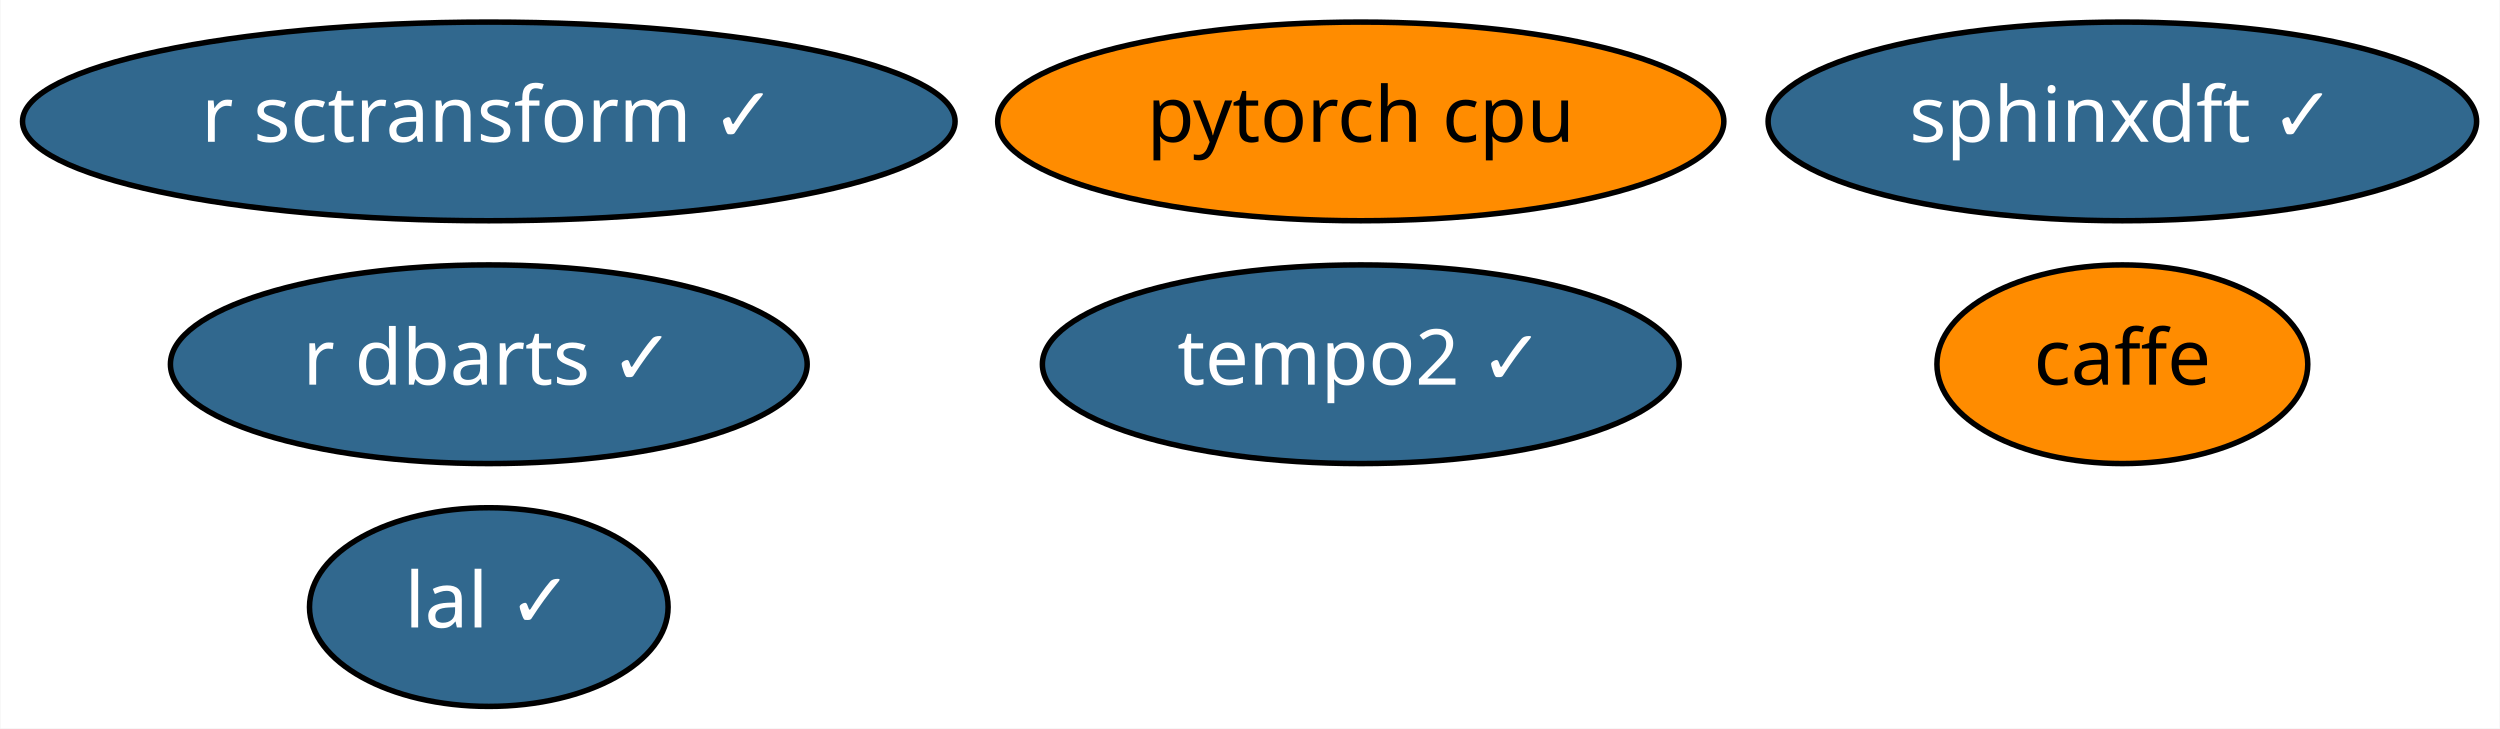
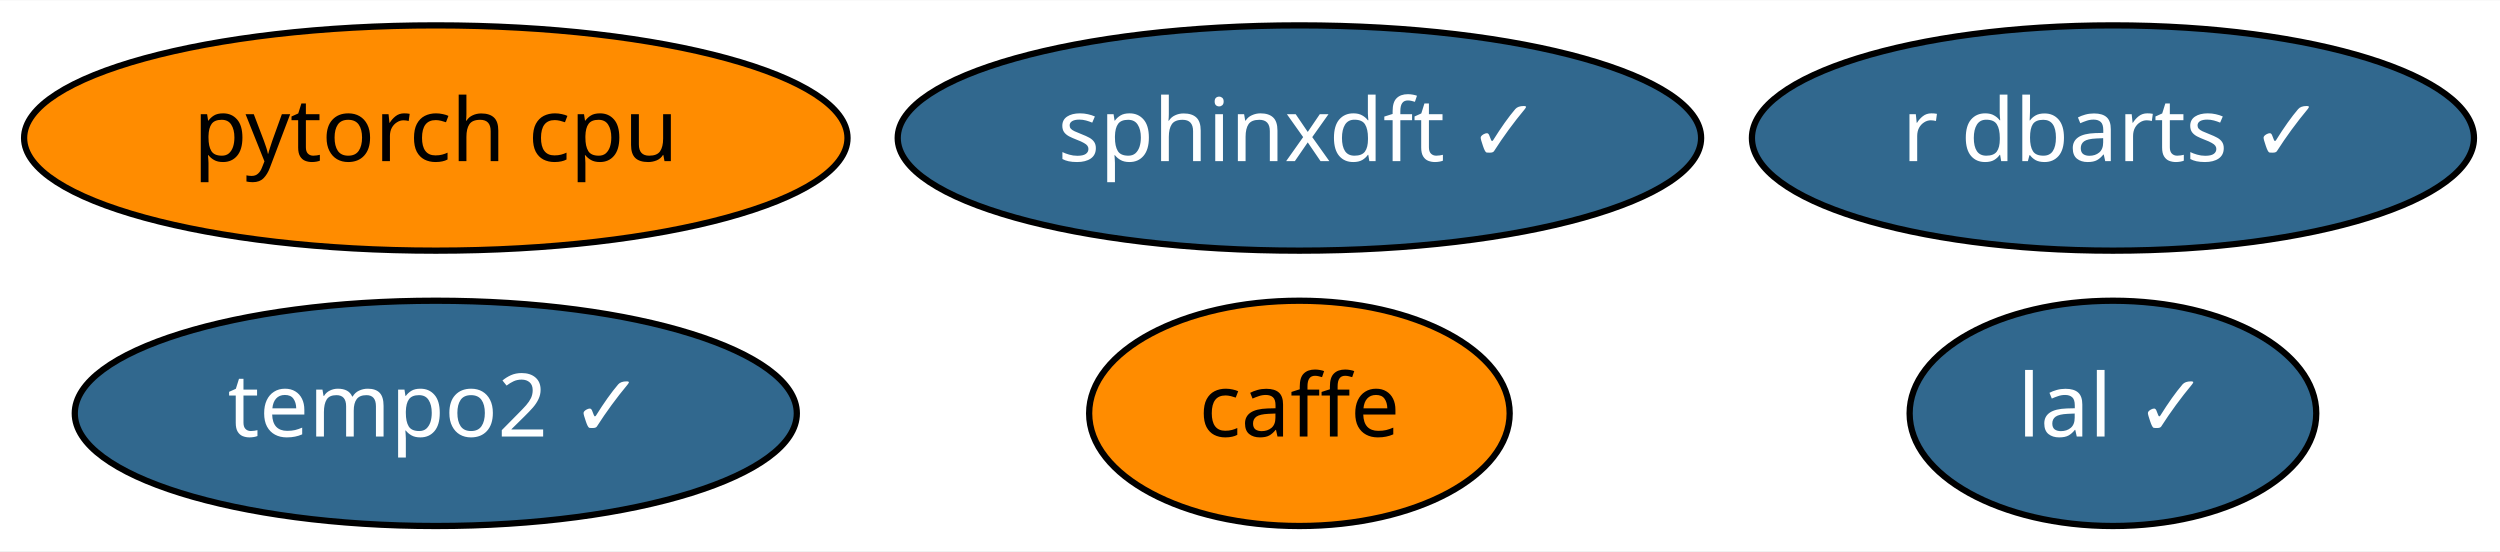
- <svg xmlns="http://www.w3.org/2000/svg" xmlns:xlink="http://www.w3.org/1999/xlink" width="453pt" height="132pt" viewBox="0.00 0.00 452.84 132.00">
-   <g id="graph0" class="graph" transform="scale(1 1) rotate(0) translate(4 128)">
-     <polygon fill="white" stroke="transparent" points="-4,4 -4,-128 448.84,-128 448.84,4 -4,4" />
+ <svg xmlns="http://www.w3.org/2000/svg" xmlns:xlink="http://www.w3.org/1999/xlink" width="399pt" height="88pt" viewBox="0.00 0.00 399.49 88.00">
+   <g id="graph0" class="graph" transform="scale(1 1) rotate(0) translate(4 84)">
+     <polygon fill="white" stroke="transparent" points="-4,4 -4,-84 395.49,-84 395.49,4 -4,4" />
    <g id="node1" class="node">
      <g id="a_node1">
        <a xlink:href="https://github.com/conda-forge/caffe-feedstock" xlink:title="caffe">
-           <ellipse fill="#ff8c00" stroke="black" cx="380.49" cy="-62" rx="33.6" ry="18" />
-           <text text-anchor="middle" x="380.49" y="-58.3" font-family="Times-Roman" font-size="14.00">caffe</text>
+           <ellipse fill="#ff8c00" stroke="black" cx="203.64" cy="-18" rx="33.6" ry="18" />
+           <text text-anchor="middle" x="203.64" y="-14.3" font-family="Times-Roman" font-size="14.00">caffe</text>
        </a>
      </g>
    </g>
    <g id="node2" class="node">
      <g id="a_node2">
        <a xlink:href="https://github.com/conda-forge/lal-feedstock/pull/53" xlink:title="lal ✓">
-           <ellipse fill="#31688e" stroke="black" cx="84.49" cy="-18" rx="32.49" ry="18" />
-           <text text-anchor="middle" x="84.49" y="-14.3" font-family="Times-Roman" font-size="14.00" fill="white">lal ✓</text>
+           <ellipse fill="#31688e" stroke="black" cx="333.64" cy="-18" rx="32.49" ry="18" />
+           <text text-anchor="middle" x="333.64" y="-14.3" font-family="Times-Roman" font-size="14.00" fill="white">lal ✓</text>
        </a>
      </g>
    </g>
    <g id="node3" class="node">
      <g id="a_node3">
        <a xlink:href="https://github.com/conda-forge/pytorch-cpu-feedstock" xlink:title="pytorch cpu">
-           <ellipse fill="#ff8c00" stroke="black" cx="242.49" cy="-106" rx="65.79" ry="18" />
-           <text text-anchor="middle" x="242.49" y="-102.3" font-family="Times-Roman" font-size="14.00">pytorch cpu</text>
+           <ellipse fill="#ff8c00" stroke="black" cx="65.64" cy="-62" rx="65.79" ry="18" />
+           <text text-anchor="middle" x="65.64" y="-58.3" font-family="Times-Roman" font-size="14.00">pytorch cpu</text>
        </a>
      </g>
    </g>
    <g id="node4" class="node">
      <g id="a_node4">
-         <a xlink:href="https://github.com/conda-forge/r-sctransform-feedstock/pull/8" xlink:title="r sctransform ✓">
-           <ellipse fill="#31688e" stroke="black" cx="84.49" cy="-106" rx="84.49" ry="18" />
-           <text text-anchor="middle" x="84.49" y="-102.3" font-family="Times-Roman" font-size="14.00" fill="white">r sctransform ✓</text>
+         <a xlink:href="https://github.com/conda-forge/sphinxdft-feedstock/pull/27" xlink:title="sphinxdft ✓">
+           <ellipse fill="#31688e" stroke="black" cx="203.64" cy="-62" rx="64.19" ry="18" />
+           <text text-anchor="middle" x="203.64" y="-58.3" font-family="Times-Roman" font-size="14.00" fill="white">sphinxdft ✓</text>
        </a>
      </g>
    </g>
    <g id="node5" class="node">
      <g id="a_node5">
-         <a xlink:href="https://github.com/conda-forge/sphinxdft-feedstock/pull/27" xlink:title="sphinxdft ✓">
-           <ellipse fill="#31688e" stroke="black" cx="380.49" cy="-106" rx="64.19" ry="18" />
-           <text text-anchor="middle" x="380.49" y="-102.3" font-family="Times-Roman" font-size="14.00" fill="white">sphinxdft ✓</text>
+         <a xlink:href="https://github.com/conda-forge/r-dbarts-feedstock/pull/2" xlink:title="r dbarts ✓">
+           <ellipse fill="#31688e" stroke="black" cx="333.64" cy="-62" rx="57.69" ry="18" />
+           <text text-anchor="middle" x="333.64" y="-58.3" font-family="Times-Roman" font-size="14.00" fill="white">r dbarts ✓</text>
        </a>
      </g>
    </g>
    <g id="node6" class="node">
      <g id="a_node6">
-         <a xlink:href="https://github.com/conda-forge/r-dbarts-feedstock/pull/2" xlink:title="r dbarts ✓">
-           <ellipse fill="#31688e" stroke="black" cx="84.49" cy="-62" rx="57.69" ry="18" />
-           <text text-anchor="middle" x="84.49" y="-58.3" font-family="Times-Roman" font-size="14.00" fill="white">r dbarts ✓</text>
-         </a>
-       </g>
-     </g>
-     <g id="node7" class="node">
-       <g id="a_node7">
        <a xlink:href="https://github.com/conda-forge/tempo2-feedstock/pull/2" xlink:title="tempo2 ✓">
-           <ellipse fill="#31688e" stroke="black" cx="242.49" cy="-62" rx="57.69" ry="18" />
-           <text text-anchor="middle" x="242.49" y="-58.3" font-family="Times-Roman" font-size="14.00" fill="white">tempo2 ✓</text>
+           <ellipse fill="#31688e" stroke="black" cx="65.64" cy="-18" rx="57.69" ry="18" />
+           <text text-anchor="middle" x="65.64" y="-14.3" font-family="Times-Roman" font-size="14.00" fill="white">tempo2 ✓</text>
        </a>
      </g>
    </g>
  </g>
</svg>
